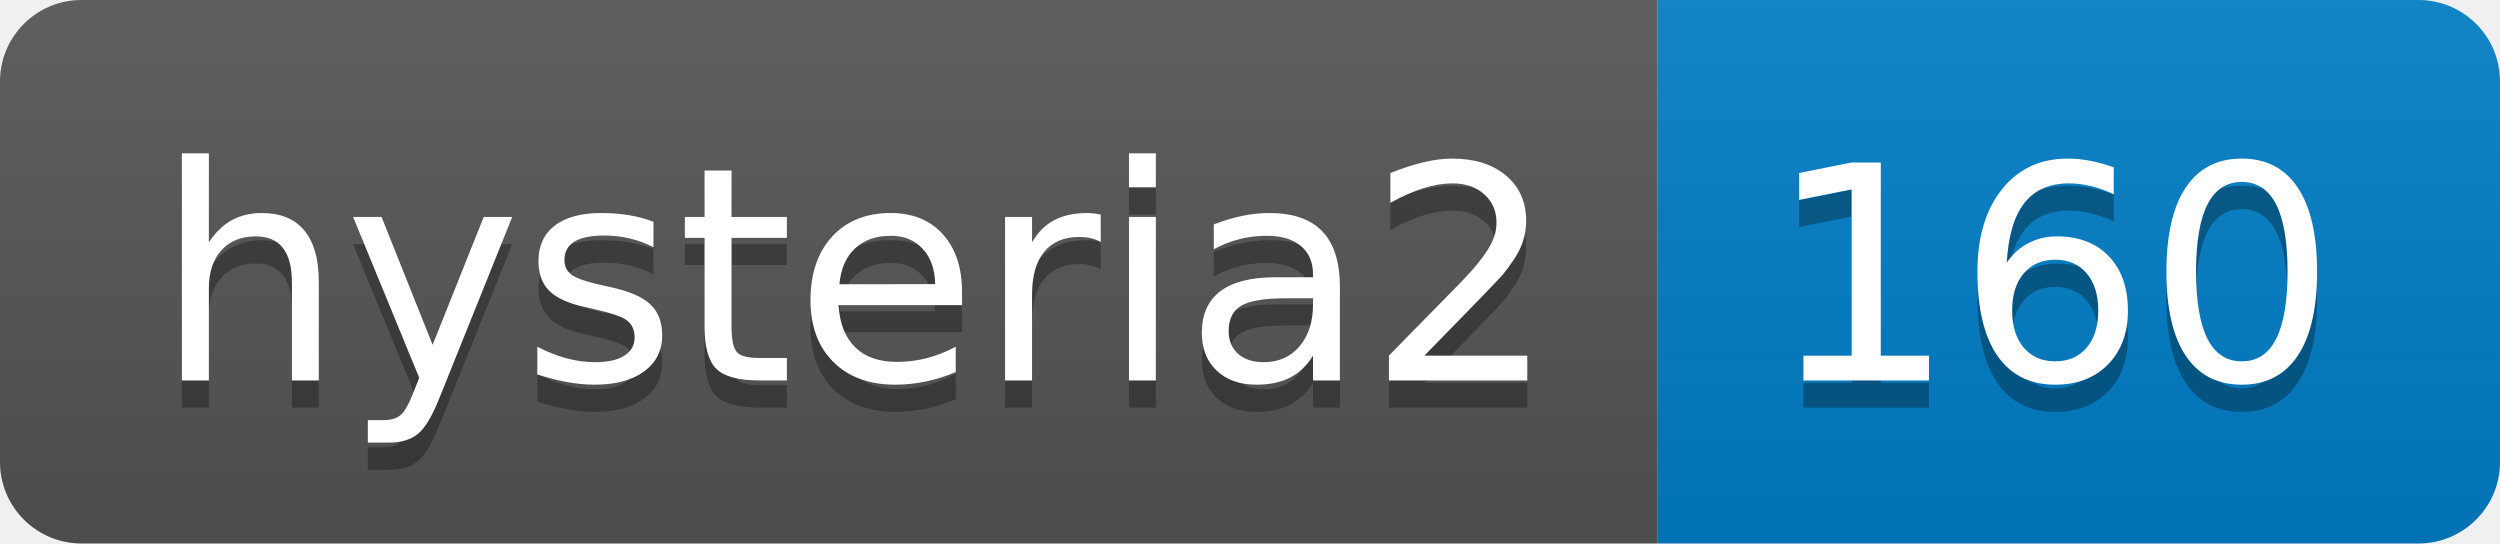
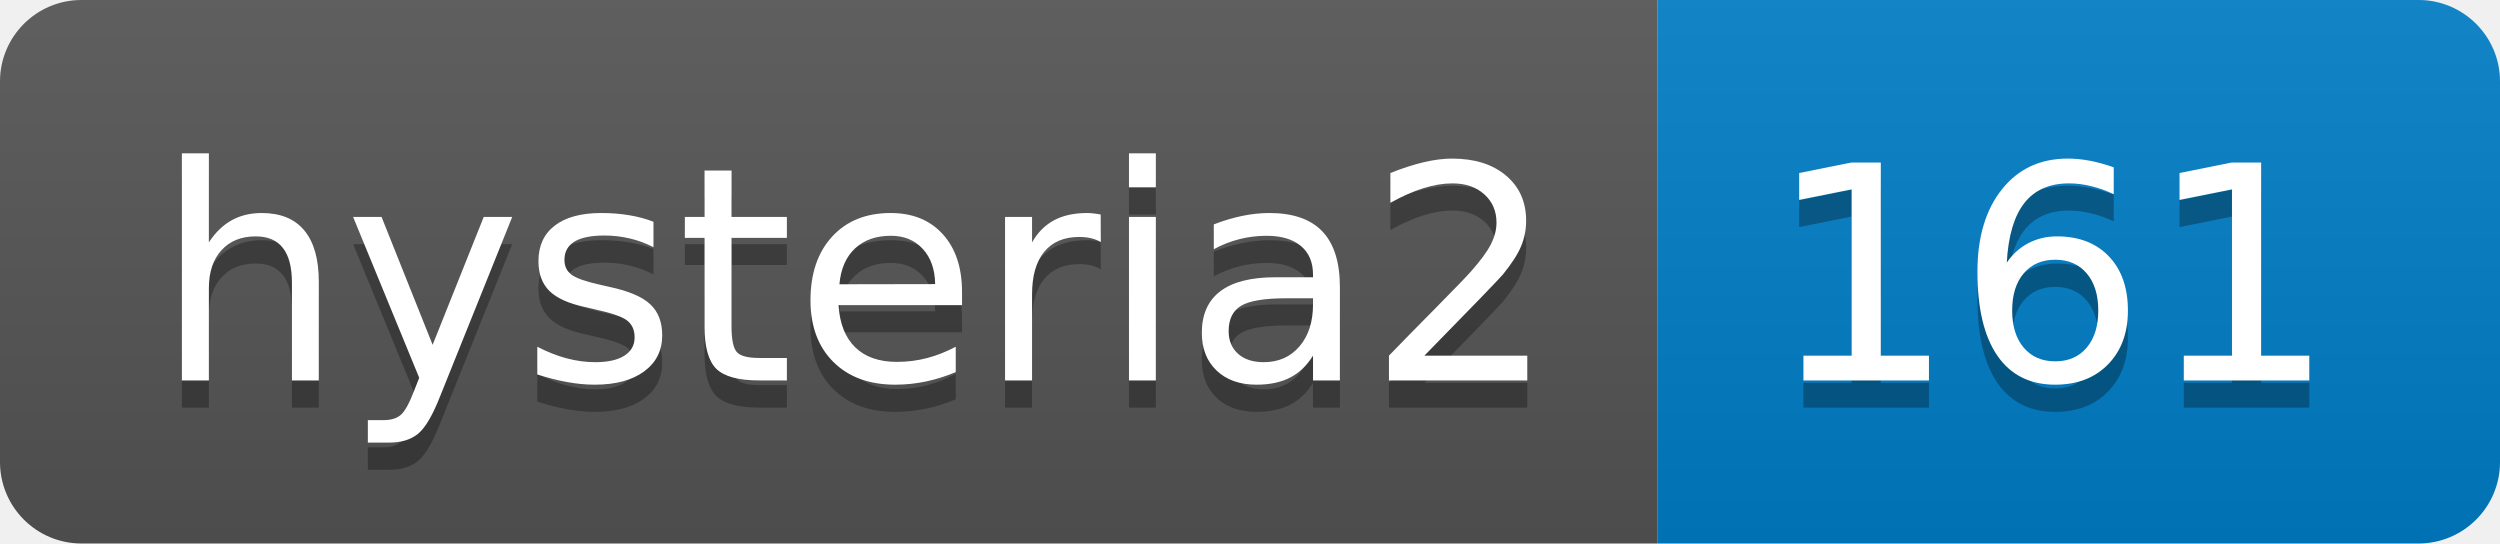
- <svg xmlns="http://www.w3.org/2000/svg" width="92" height="20" role="img" aria-label="hysteria2: 160">
+ <svg xmlns="http://www.w3.org/2000/svg" width="92" height="20" role="img" aria-label="hysteria2: 161">
  <linearGradient id="s" x2="0" y2="100%">
    <stop offset="0" stop-color="#bbb" stop-opacity=".1" />
    <stop offset="1" stop-opacity=".1" />
  </linearGradient>
  <clipPath id="r">
    <rect width="92" height="20" rx="3" fill="#fff" />
  </clipPath>
  <g clip-path="url(#r)">
    <rect width="61" height="20" fill="#555" />
    <rect x="61" width="31" height="20" fill="#007ec6" />
    <rect width="92" height="20" fill="url(#s)" />
  </g>
  <g fill="#fff" text-anchor="middle" font-family="Verdana,Geneva,DejaVu Sans,sans-serif" text-rendering="geometricPrecision" font-size="110">
    <text aria-hidden="true" x="315" y="150" fill="#010101" fill-opacity=".3" transform="scale(.1)" textLength="510">hysteria2</text>
    <text x="315" y="140" transform="scale(.1)" fill="#fff" textLength="510">hysteria2</text>
-     <text aria-hidden="true" x="755" y="150" fill="#010101" fill-opacity=".3" transform="scale(.1)" textLength="210">160</text>
-     <text x="755" y="140" transform="scale(.1)" fill="#fff" textLength="210">160</text>
+     <text aria-hidden="true" x="755" y="150" fill="#010101" fill-opacity=".3" transform="scale(.1)" textLength="210">161</text>
+     <text x="755" y="140" transform="scale(.1)" fill="#fff" textLength="210">161</text>
  </g>
</svg>
